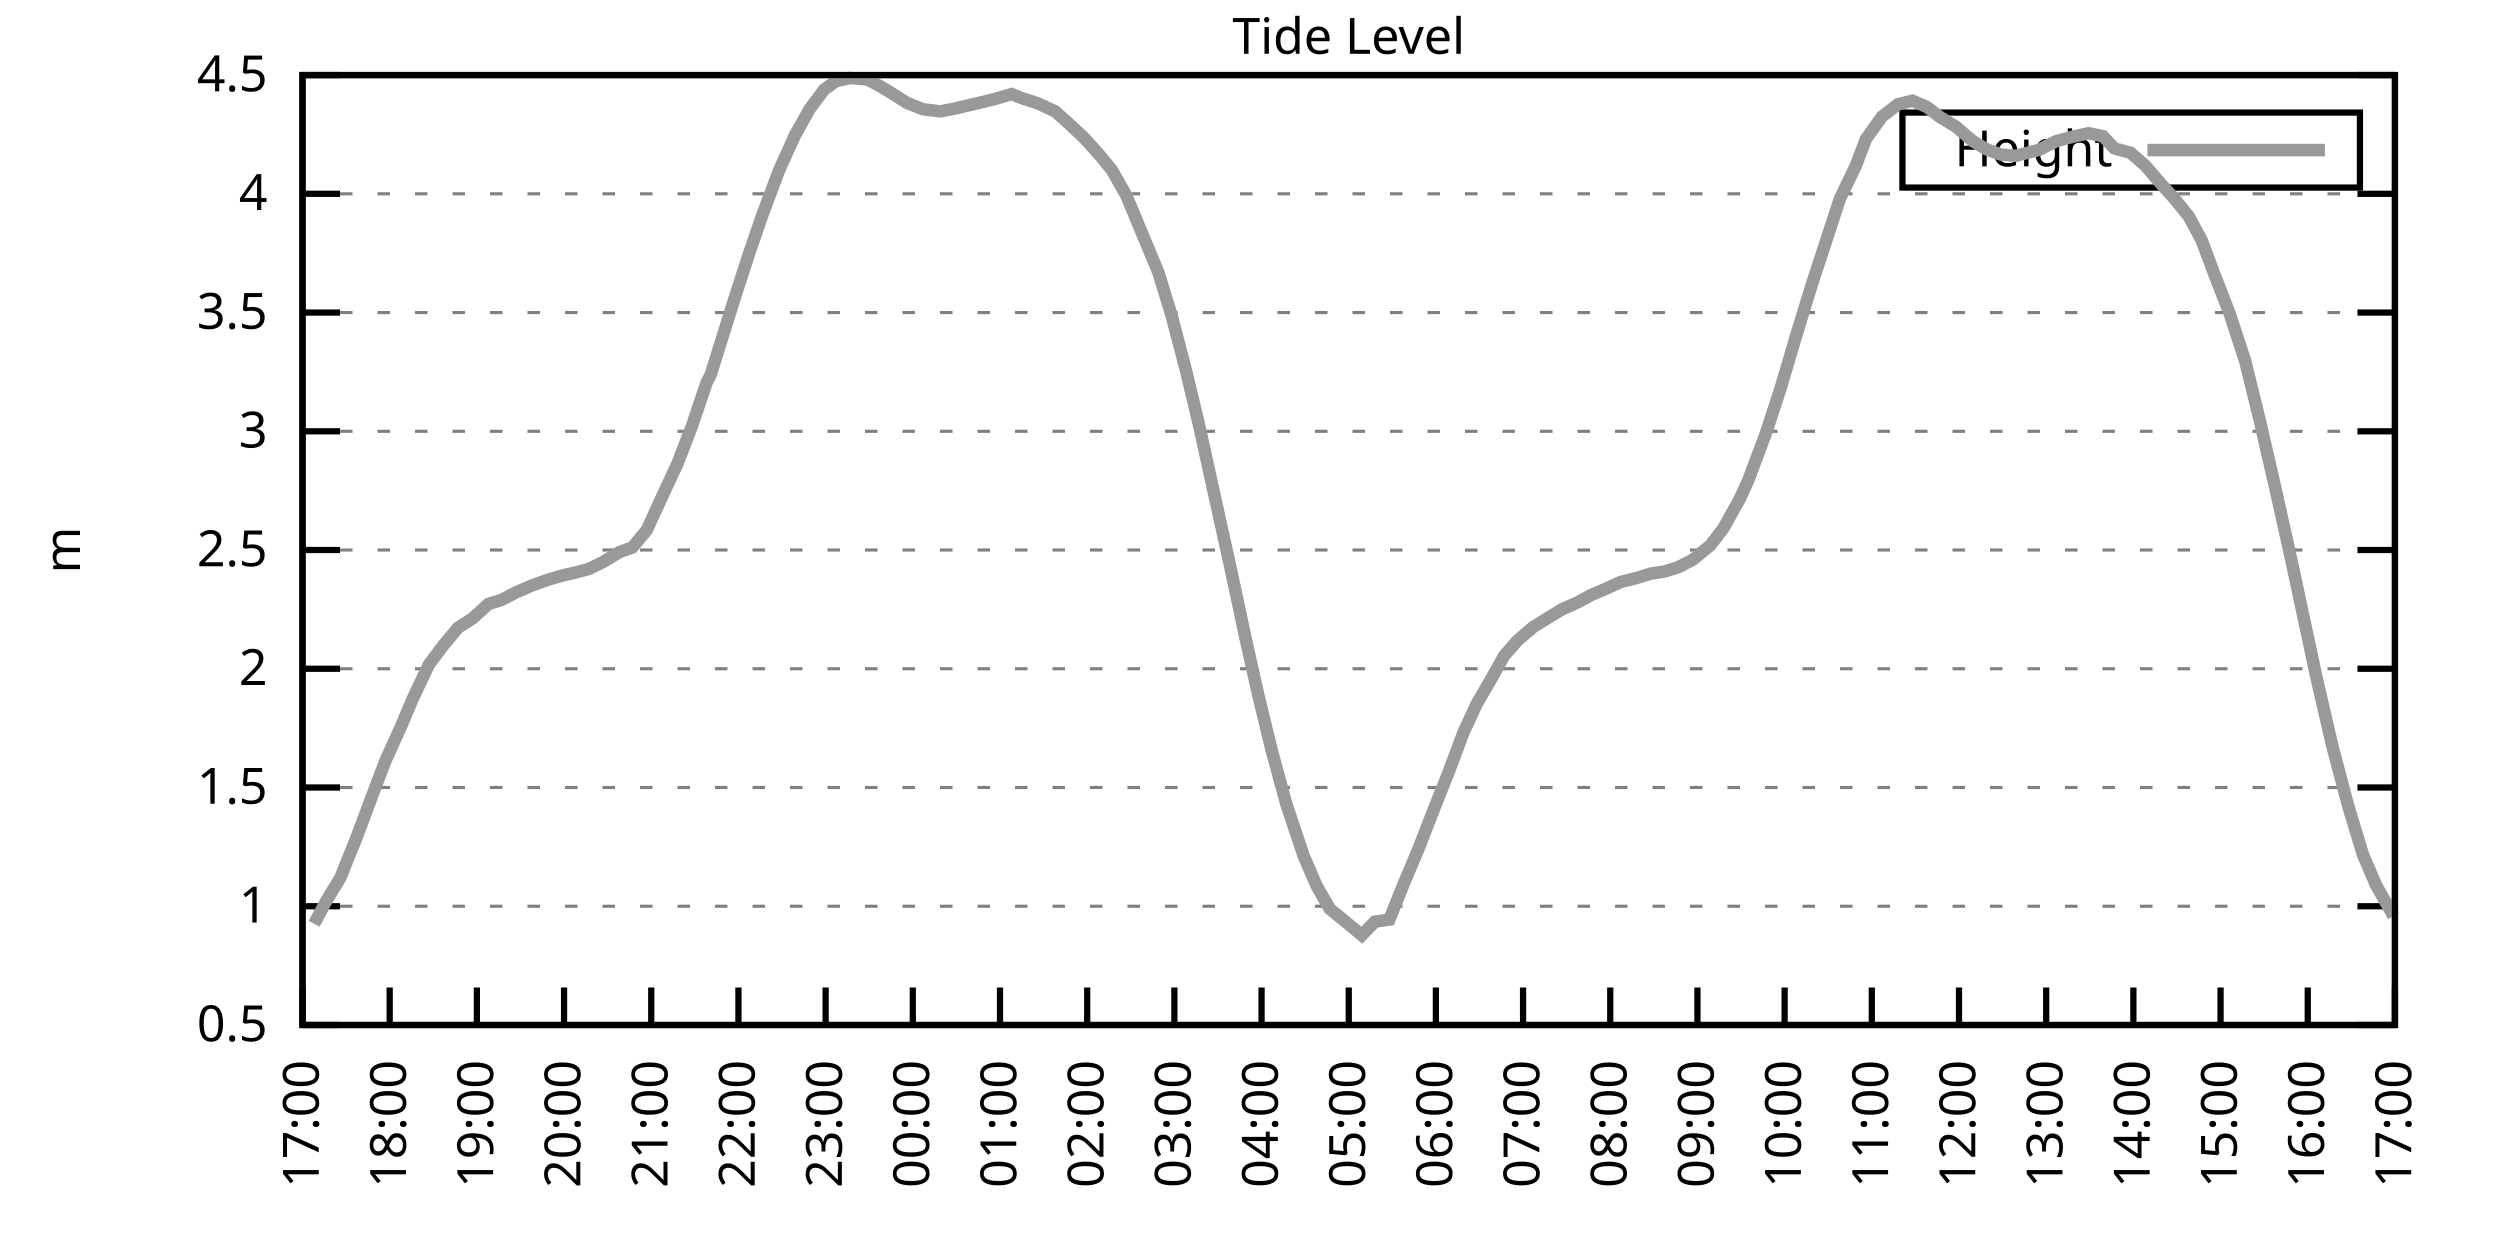
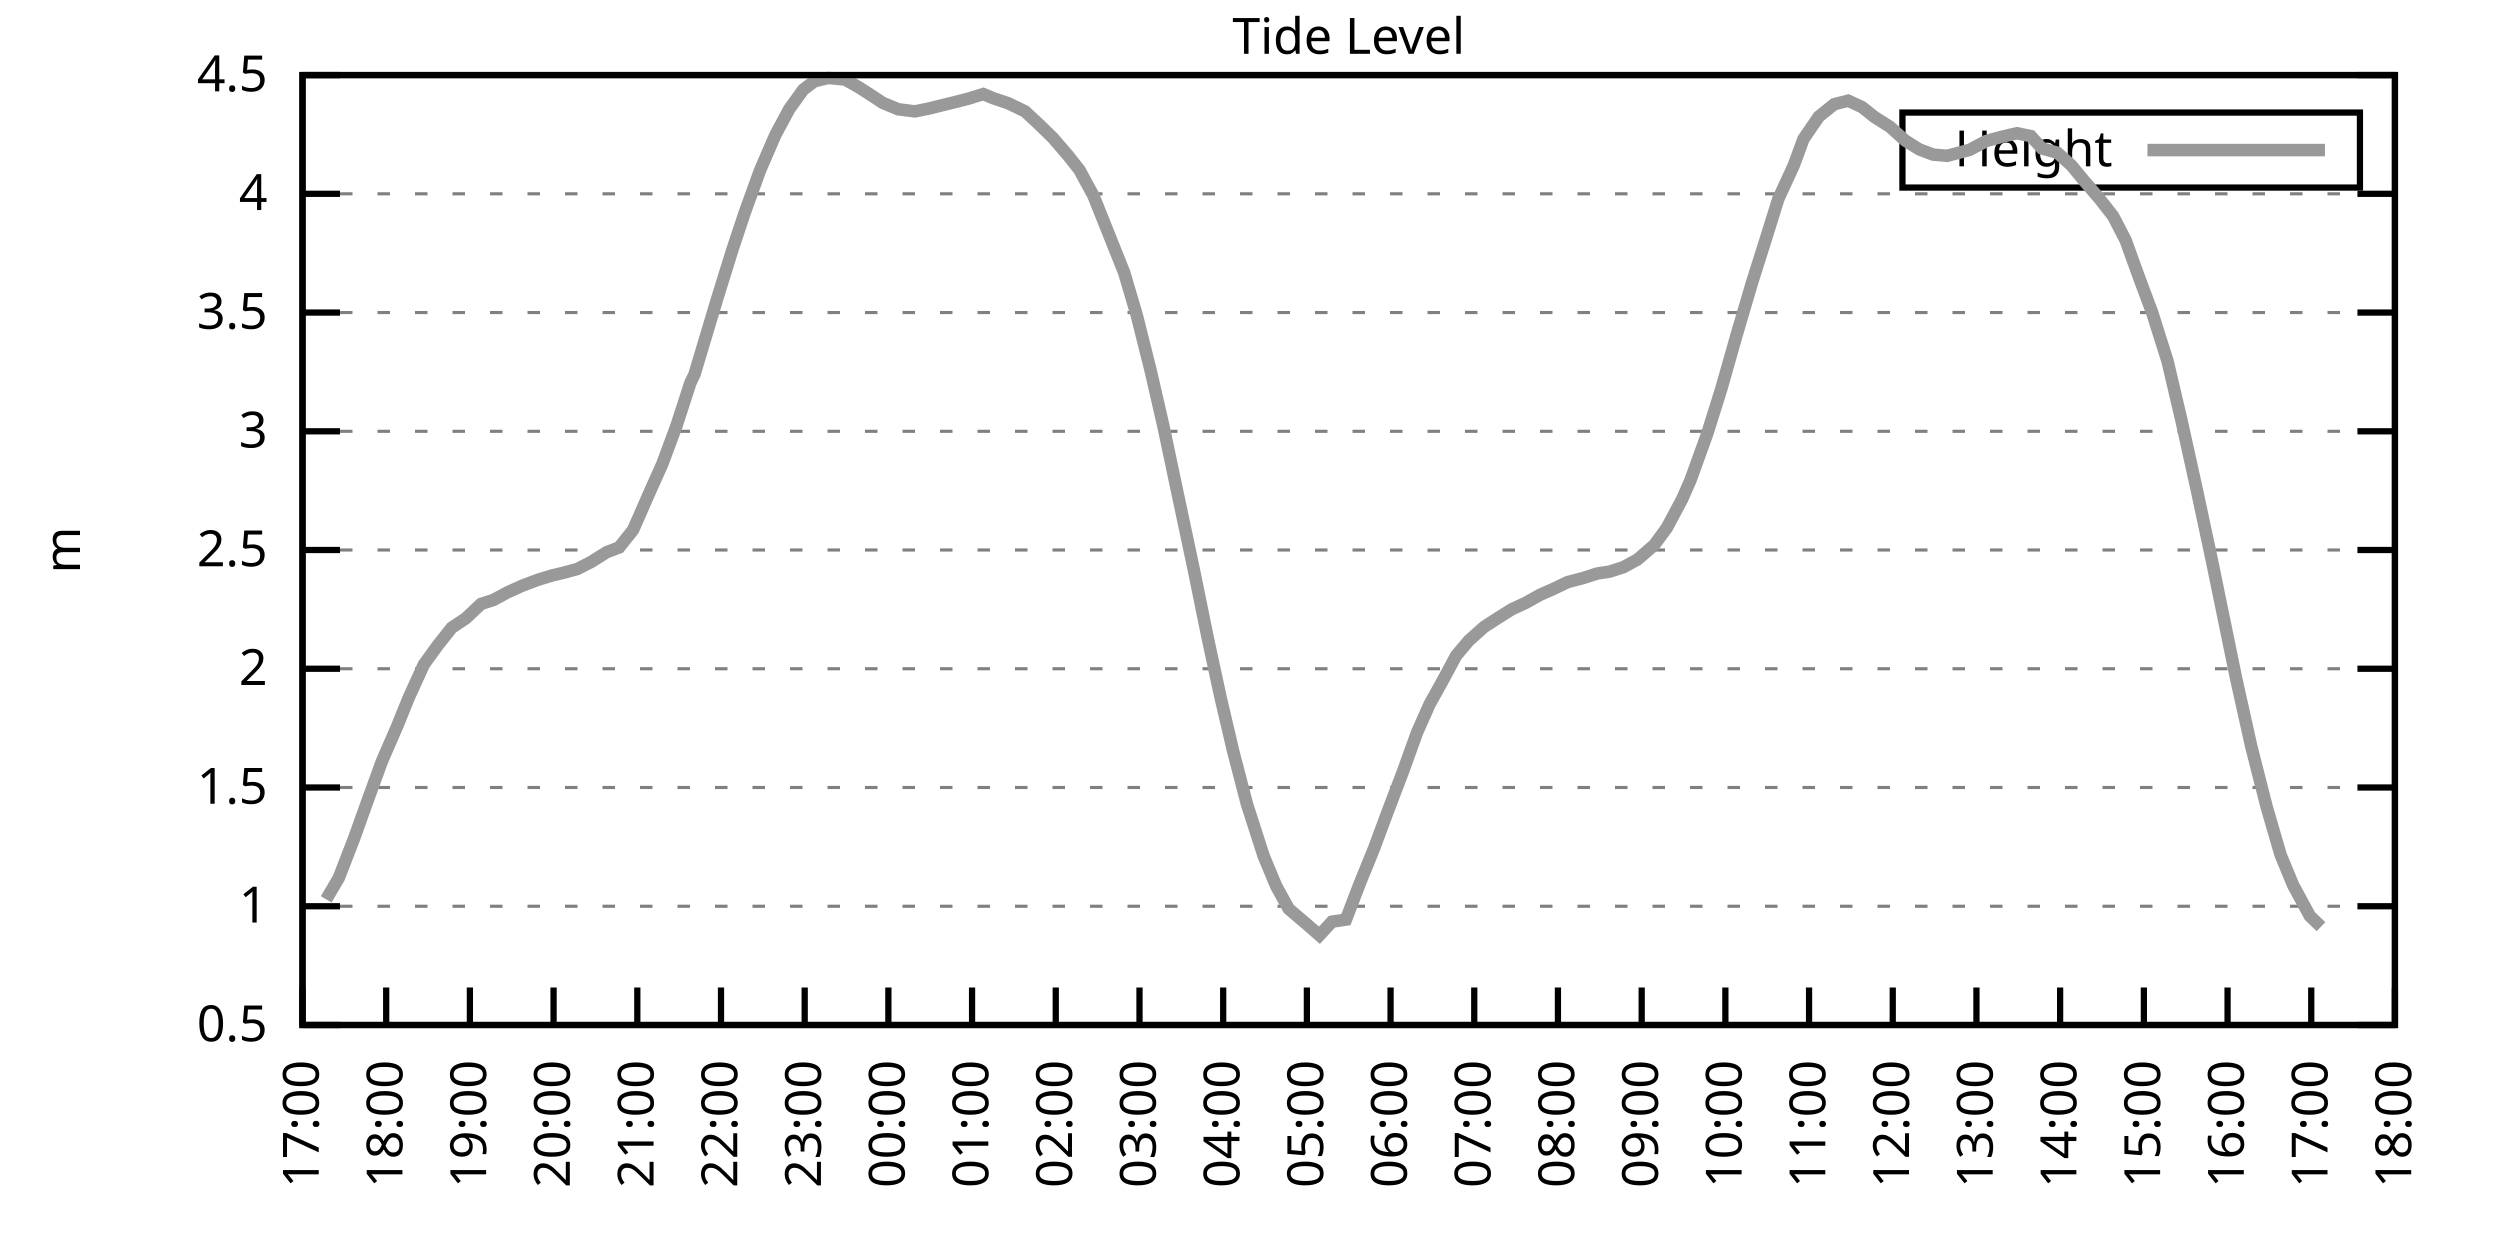
<svg xmlns="http://www.w3.org/2000/svg" xmlns:xlink="http://www.w3.org/1999/xlink" width="400" height="200" viewBox="0 0 400 200">
  <g id="gnuplot_canvas">
    <rect x="0" y="0" width="400" height="200" fill="none" />
    <defs>
      <circle id="gpDot" r="0.5" stroke-width="0.5" stroke="currentColor" />
      <path id="gpPt0" stroke-width="0.333" stroke="currentColor" d="M-1,0 h2 M0,-1 v2" />
      <path id="gpPt1" stroke-width="0.333" stroke="currentColor" d="M-1,-1 L1,1 M1,-1 L-1,1" />
      <path id="gpPt2" stroke-width="0.333" stroke="currentColor" d="M-1,0 L1,0 M0,-1 L0,1 M-1,-1 L1,1 M-1,1 L1,-1" />
      <rect id="gpPt3" stroke-width="0.333" stroke="currentColor" x="-1" y="-1" width="2" height="2" />
      <rect id="gpPt4" stroke-width="0.333" stroke="currentColor" fill="currentColor" x="-1" y="-1" width="2" height="2" />
      <circle id="gpPt5" stroke-width="0.333" stroke="currentColor" cx="0" cy="0" r="1" />
      <use xlink:href="#gpPt5" id="gpPt6" fill="currentColor" stroke="none" />
      <path id="gpPt7" stroke-width="0.333" stroke="currentColor" d="M0,-1.33 L-1.33,0.67 L1.33,0.67 z" />
      <use xlink:href="#gpPt7" id="gpPt8" fill="currentColor" stroke="none" />
      <use xlink:href="#gpPt7" id="gpPt9" stroke="currentColor" transform="rotate(180)" />
      <use xlink:href="#gpPt9" id="gpPt10" fill="currentColor" stroke="none" />
      <use xlink:href="#gpPt3" id="gpPt11" stroke="currentColor" transform="rotate(45)" />
      <use xlink:href="#gpPt11" id="gpPt12" fill="currentColor" stroke="none" />
      <path id="gpPt13" stroke-width="0.333" stroke="currentColor" d="M0,1.330 L1.265,0.411 L0.782,-1.067 L-0.782,-1.076 L-1.265,0.411 z" />
      <use xlink:href="#gpPt13" id="gpPt14" fill="currentColor" stroke="none" />
      <filter id="textbox" filterUnits="objectBoundingBox" x="0" y="0" height="1" width="1">
        <feFlood flood-color="white" flood-opacity="1" result="bgnd" />
        <feComposite in="SourceGraphic" in2="bgnd" operator="atop" />
      </filter>
      <filter id="greybox" filterUnits="objectBoundingBox" x="0" y="0" height="1" width="1">
        <feFlood flood-color="lightgrey" flood-opacity="1" result="grey" />
        <feComposite in="SourceGraphic" in2="grey" operator="atop" />
      </filter>
    </defs>
    <g fill="none" color="white" stroke="currentColor" stroke-width="1.00" stroke-linecap="butt" stroke-linejoin="miter">
</g>
    <g fill="none" color="black" stroke="currentColor" stroke-width="1.00" stroke-linecap="butt" stroke-linejoin="miter">
      <g stroke="none" shape-rendering="crispEdges">
        <polygon fill="rgb(255, 255, 255)" points="48.40,164.00 383.18,164.00 383.18,12.02 48.40,12.02 " />
      </g>
    </g>
    <g fill="none" color="black" stroke="currentColor" stroke-width="1.00" stroke-linecap="butt" stroke-linejoin="miter">
</g>
    <g fill="none" color="black" stroke="black" stroke-width="0.50" stroke-linecap="butt" stroke-linejoin="miter">
</g>
    <g fill="none" color="gray" stroke="currentColor" stroke-width="0.50" stroke-linecap="butt" stroke-linejoin="miter">
      <path stroke="gray" stroke-dasharray="2,4" class="gridline" d="M48.40,164.00 L383.19,164.00  " />
    </g>
    <g fill="none" color="gray" stroke="gray" stroke-width="1.00" stroke-linecap="butt" stroke-linejoin="miter">
</g>
    <g fill="none" color="black" stroke="currentColor" stroke-width="1.00" stroke-linecap="butt" stroke-linejoin="miter">
      <path stroke="black" d="M48.40,164.00 L54.40,164.00 M383.19,164.00 L377.19,164.00  " />
      <g transform="translate(42.80,166.60)" stroke="none" fill="black" font-family="Sans" font-size="8.00" text-anchor="end">
        <text>
          <tspan font-family="Sans"> 0.5</tspan>
        </text>
      </g>
    </g>
    <g fill="none" color="black" stroke="currentColor" stroke-width="1.00" stroke-linecap="butt" stroke-linejoin="miter">
</g>
    <g fill="none" color="black" stroke="black" stroke-width="0.50" stroke-linecap="butt" stroke-linejoin="miter">
</g>
    <g fill="none" color="gray" stroke="currentColor" stroke-width="0.50" stroke-linecap="butt" stroke-linejoin="miter">
      <path stroke="gray" stroke-dasharray="2,4" class="gridline" d="M48.40,145.00 L383.19,145.00  " />
    </g>
    <g fill="none" color="gray" stroke="gray" stroke-width="1.00" stroke-linecap="butt" stroke-linejoin="miter">
</g>
    <g fill="none" color="black" stroke="currentColor" stroke-width="1.00" stroke-linecap="butt" stroke-linejoin="miter">
      <path stroke="black" d="M48.40,145.00 L54.40,145.00 M383.19,145.00 L377.19,145.00  " />
      <g transform="translate(42.80,147.60)" stroke="none" fill="black" font-family="Sans" font-size="8.00" text-anchor="end">
        <text>
          <tspan font-family="Sans"> 1</tspan>
        </text>
      </g>
    </g>
    <g fill="none" color="black" stroke="currentColor" stroke-width="1.00" stroke-linecap="butt" stroke-linejoin="miter">
</g>
    <g fill="none" color="black" stroke="black" stroke-width="0.50" stroke-linecap="butt" stroke-linejoin="miter">
</g>
    <g fill="none" color="gray" stroke="currentColor" stroke-width="0.50" stroke-linecap="butt" stroke-linejoin="miter">
      <path stroke="gray" stroke-dasharray="2,4" class="gridline" d="M48.40,126.00 L383.19,126.00  " />
    </g>
    <g fill="none" color="gray" stroke="gray" stroke-width="1.00" stroke-linecap="butt" stroke-linejoin="miter">
</g>
    <g fill="none" color="black" stroke="currentColor" stroke-width="1.00" stroke-linecap="butt" stroke-linejoin="miter">
      <path stroke="black" d="M48.40,126.00 L54.40,126.00 M383.19,126.00 L377.19,126.00  " />
      <g transform="translate(42.80,128.60)" stroke="none" fill="black" font-family="Sans" font-size="8.00" text-anchor="end">
        <text>
          <tspan font-family="Sans"> 1.5</tspan>
        </text>
      </g>
    </g>
    <g fill="none" color="black" stroke="currentColor" stroke-width="1.00" stroke-linecap="butt" stroke-linejoin="miter">
</g>
    <g fill="none" color="black" stroke="black" stroke-width="0.50" stroke-linecap="butt" stroke-linejoin="miter">
</g>
    <g fill="none" color="gray" stroke="currentColor" stroke-width="0.50" stroke-linecap="butt" stroke-linejoin="miter">
      <path stroke="gray" stroke-dasharray="2,4" class="gridline" d="M48.40,107.00 L383.19,107.00  " />
    </g>
    <g fill="none" color="gray" stroke="gray" stroke-width="1.00" stroke-linecap="butt" stroke-linejoin="miter">
</g>
    <g fill="none" color="black" stroke="currentColor" stroke-width="1.00" stroke-linecap="butt" stroke-linejoin="miter">
      <path stroke="black" d="M48.40,107.00 L54.40,107.00 M383.19,107.00 L377.19,107.00  " />
      <g transform="translate(42.80,109.60)" stroke="none" fill="black" font-family="Sans" font-size="8.00" text-anchor="end">
        <text>
          <tspan font-family="Sans"> 2</tspan>
        </text>
      </g>
    </g>
    <g fill="none" color="black" stroke="currentColor" stroke-width="1.00" stroke-linecap="butt" stroke-linejoin="miter">
</g>
    <g fill="none" color="black" stroke="black" stroke-width="0.50" stroke-linecap="butt" stroke-linejoin="miter">
</g>
    <g fill="none" color="gray" stroke="currentColor" stroke-width="0.50" stroke-linecap="butt" stroke-linejoin="miter">
      <path stroke="gray" stroke-dasharray="2,4" class="gridline" d="M48.40,88.00 L383.19,88.00  " />
    </g>
    <g fill="none" color="gray" stroke="gray" stroke-width="1.00" stroke-linecap="butt" stroke-linejoin="miter">
</g>
    <g fill="none" color="black" stroke="currentColor" stroke-width="1.00" stroke-linecap="butt" stroke-linejoin="miter">
      <path stroke="black" d="M48.40,88.00 L54.40,88.00 M383.19,88.00 L377.19,88.00  " />
      <g transform="translate(42.80,90.60)" stroke="none" fill="black" font-family="Sans" font-size="8.00" text-anchor="end">
        <text>
          <tspan font-family="Sans"> 2.5</tspan>
        </text>
      </g>
    </g>
    <g fill="none" color="black" stroke="currentColor" stroke-width="1.00" stroke-linecap="butt" stroke-linejoin="miter">
</g>
    <g fill="none" color="black" stroke="black" stroke-width="0.50" stroke-linecap="butt" stroke-linejoin="miter">
</g>
    <g fill="none" color="gray" stroke="currentColor" stroke-width="0.50" stroke-linecap="butt" stroke-linejoin="miter">
      <path stroke="gray" stroke-dasharray="2,4" class="gridline" d="M48.40,69.01 L383.19,69.01  " />
    </g>
    <g fill="none" color="gray" stroke="gray" stroke-width="1.00" stroke-linecap="butt" stroke-linejoin="miter">
</g>
    <g fill="none" color="black" stroke="currentColor" stroke-width="1.00" stroke-linecap="butt" stroke-linejoin="miter">
      <path stroke="black" d="M48.40,69.01 L54.40,69.01 M383.19,69.01 L377.19,69.01  " />
      <g transform="translate(42.80,71.61)" stroke="none" fill="black" font-family="Sans" font-size="8.00" text-anchor="end">
        <text>
          <tspan font-family="Sans"> 3</tspan>
        </text>
      </g>
    </g>
    <g fill="none" color="black" stroke="currentColor" stroke-width="1.00" stroke-linecap="butt" stroke-linejoin="miter">
</g>
    <g fill="none" color="black" stroke="black" stroke-width="0.50" stroke-linecap="butt" stroke-linejoin="miter">
</g>
    <g fill="none" color="gray" stroke="currentColor" stroke-width="0.50" stroke-linecap="butt" stroke-linejoin="miter">
      <path stroke="gray" stroke-dasharray="2,4" class="gridline" d="M48.40,50.01 L383.19,50.01  " />
    </g>
    <g fill="none" color="gray" stroke="gray" stroke-width="1.00" stroke-linecap="butt" stroke-linejoin="miter">
</g>
    <g fill="none" color="black" stroke="currentColor" stroke-width="1.00" stroke-linecap="butt" stroke-linejoin="miter">
      <path stroke="black" d="M48.40,50.01 L54.40,50.01 M383.19,50.01 L377.19,50.01  " />
      <g transform="translate(42.80,52.61)" stroke="none" fill="black" font-family="Sans" font-size="8.00" text-anchor="end">
        <text>
          <tspan font-family="Sans"> 3.5</tspan>
        </text>
      </g>
    </g>
    <g fill="none" color="black" stroke="currentColor" stroke-width="1.00" stroke-linecap="butt" stroke-linejoin="miter">
</g>
    <g fill="none" color="black" stroke="black" stroke-width="0.50" stroke-linecap="butt" stroke-linejoin="miter">
</g>
    <g fill="none" color="gray" stroke="currentColor" stroke-width="0.50" stroke-linecap="butt" stroke-linejoin="miter">
      <path stroke="gray" stroke-dasharray="2,4" class="gridline" d="M48.40,31.01 L383.19,31.01  " />
    </g>
    <g fill="none" color="gray" stroke="gray" stroke-width="1.00" stroke-linecap="butt" stroke-linejoin="miter">
</g>
    <g fill="none" color="black" stroke="currentColor" stroke-width="1.00" stroke-linecap="butt" stroke-linejoin="miter">
      <path stroke="black" d="M48.40,31.01 L54.40,31.01 M383.19,31.01 L377.19,31.01  " />
      <g transform="translate(42.80,33.61)" stroke="none" fill="black" font-family="Sans" font-size="8.00" text-anchor="end">
        <text>
          <tspan font-family="Sans"> 4</tspan>
        </text>
      </g>
    </g>
    <g fill="none" color="black" stroke="currentColor" stroke-width="1.00" stroke-linecap="butt" stroke-linejoin="miter">
</g>
    <g fill="none" color="black" stroke="black" stroke-width="0.50" stroke-linecap="butt" stroke-linejoin="miter">
</g>
    <g fill="none" color="gray" stroke="currentColor" stroke-width="0.50" stroke-linecap="butt" stroke-linejoin="miter">
      <path stroke="gray" stroke-dasharray="2,4" class="gridline" d="M48.40,12.01 L383.19,12.01  " />
    </g>
    <g fill="none" color="gray" stroke="gray" stroke-width="1.00" stroke-linecap="butt" stroke-linejoin="miter">
</g>
    <g fill="none" color="black" stroke="currentColor" stroke-width="1.00" stroke-linecap="butt" stroke-linejoin="miter">
      <path stroke="black" d="M48.40,12.01 L54.40,12.01 M383.19,12.01 L377.19,12.01  " />
      <g transform="translate(42.80,14.61)" stroke="none" fill="black" font-family="Sans" font-size="8.00" text-anchor="end">
        <text>
          <tspan font-family="Sans"> 4.5</tspan>
        </text>
      </g>
    </g>
    <g fill="none" color="black" stroke="currentColor" stroke-width="1.00" stroke-linecap="butt" stroke-linejoin="miter">
      <path stroke="black" d="M48.40,164.00 L48.40,158.00  " />
      <g transform="translate(51.00,169.60) rotate(270.00)" stroke="none" fill="black" font-family="Sans" font-size="8.00" text-anchor="end">
        <text>
          <tspan font-family="Sans">17:00</tspan>
        </text>
      </g>
    </g>
    <g fill="none" color="black" stroke="currentColor" stroke-width="1.00" stroke-linecap="butt" stroke-linejoin="miter">
-       <path stroke="black" d="M62.35,164.00 L62.35,158.00  " />
-       <g transform="translate(64.95,169.60) rotate(270.00)" stroke="none" fill="black" font-family="Sans" font-size="8.00" text-anchor="end">
+       <path stroke="black" d="M61.79,164.00 L61.79,158.00  " />
+       <g transform="translate(64.39,169.60) rotate(270.00)" stroke="none" fill="black" font-family="Sans" font-size="8.00" text-anchor="end">
        <text>
          <tspan font-family="Sans">18:00</tspan>
        </text>
      </g>
    </g>
    <g fill="none" color="black" stroke="currentColor" stroke-width="1.00" stroke-linecap="butt" stroke-linejoin="miter">
-       <path stroke="black" d="M76.30,164.00 L76.30,158.00  " />
-       <g transform="translate(78.90,169.60) rotate(270.00)" stroke="none" fill="black" font-family="Sans" font-size="8.00" text-anchor="end">
+       <path stroke="black" d="M75.18,164.00 L75.18,158.00  " />
+       <g transform="translate(77.78,169.60) rotate(270.00)" stroke="none" fill="black" font-family="Sans" font-size="8.00" text-anchor="end">
        <text>
          <tspan font-family="Sans">19:00</tspan>
        </text>
      </g>
    </g>
    <g fill="none" color="black" stroke="currentColor" stroke-width="1.00" stroke-linecap="butt" stroke-linejoin="miter">
-       <path stroke="black" d="M90.25,164.00 L90.25,158.00  " />
-       <g transform="translate(92.85,169.60) rotate(270.00)" stroke="none" fill="black" font-family="Sans" font-size="8.00" text-anchor="end">
+       <path stroke="black" d="M88.57,164.00 L88.57,158.00  " />
+       <g transform="translate(91.17,169.60) rotate(270.00)" stroke="none" fill="black" font-family="Sans" font-size="8.00" text-anchor="end">
        <text>
          <tspan font-family="Sans">20:00</tspan>
        </text>
      </g>
    </g>
    <g fill="none" color="black" stroke="currentColor" stroke-width="1.00" stroke-linecap="butt" stroke-linejoin="miter">
-       <path stroke="black" d="M104.20,164.00 L104.20,158.00  " />
-       <g transform="translate(106.80,169.60) rotate(270.00)" stroke="none" fill="black" font-family="Sans" font-size="8.00" text-anchor="end">
+       <path stroke="black" d="M101.97,164.00 L101.97,158.00  " />
+       <g transform="translate(104.57,169.60) rotate(270.00)" stroke="none" fill="black" font-family="Sans" font-size="8.00" text-anchor="end">
        <text>
          <tspan font-family="Sans">21:00</tspan>
        </text>
      </g>
    </g>
    <g fill="none" color="black" stroke="currentColor" stroke-width="1.00" stroke-linecap="butt" stroke-linejoin="miter">
-       <path stroke="black" d="M118.15,164.00 L118.15,158.00  " />
-       <g transform="translate(120.75,169.60) rotate(270.00)" stroke="none" fill="black" font-family="Sans" font-size="8.00" text-anchor="end">
+       <path stroke="black" d="M115.36,164.00 L115.36,158.00  " />
+       <g transform="translate(117.96,169.60) rotate(270.00)" stroke="none" fill="black" font-family="Sans" font-size="8.00" text-anchor="end">
        <text>
          <tspan font-family="Sans">22:00</tspan>
        </text>
      </g>
    </g>
    <g fill="none" color="black" stroke="currentColor" stroke-width="1.00" stroke-linecap="butt" stroke-linejoin="miter">
-       <path stroke="black" d="M132.10,164.00 L132.10,158.00  " />
-       <g transform="translate(134.70,169.60) rotate(270.00)" stroke="none" fill="black" font-family="Sans" font-size="8.00" text-anchor="end">
+       <path stroke="black" d="M128.75,164.00 L128.75,158.00  " />
+       <g transform="translate(131.35,169.60) rotate(270.00)" stroke="none" fill="black" font-family="Sans" font-size="8.00" text-anchor="end">
        <text>
          <tspan font-family="Sans">23:00</tspan>
        </text>
      </g>
    </g>
    <g fill="none" color="black" stroke="currentColor" stroke-width="1.00" stroke-linecap="butt" stroke-linejoin="miter">
-       <path stroke="black" d="M146.05,164.00 L146.05,158.00  " />
-       <g transform="translate(148.65,169.60) rotate(270.00)" stroke="none" fill="black" font-family="Sans" font-size="8.00" text-anchor="end">
+       <path stroke="black" d="M142.14,164.00 L142.14,158.00  " />
+       <g transform="translate(144.74,169.60) rotate(270.00)" stroke="none" fill="black" font-family="Sans" font-size="8.00" text-anchor="end">
        <text>
          <tspan font-family="Sans">00:00</tspan>
        </text>
      </g>
    </g>
    <g fill="none" color="black" stroke="currentColor" stroke-width="1.00" stroke-linecap="butt" stroke-linejoin="miter">
-       <path stroke="black" d="M160.00,164.00 L160.00,158.00  " />
-       <g transform="translate(162.60,169.60) rotate(270.00)" stroke="none" fill="black" font-family="Sans" font-size="8.00" text-anchor="end">
+       <path stroke="black" d="M155.53,164.00 L155.53,158.00  " />
+       <g transform="translate(158.13,169.60) rotate(270.00)" stroke="none" fill="black" font-family="Sans" font-size="8.00" text-anchor="end">
        <text>
          <tspan font-family="Sans">01:00</tspan>
        </text>
      </g>
    </g>
    <g fill="none" color="black" stroke="currentColor" stroke-width="1.00" stroke-linecap="butt" stroke-linejoin="miter">
-       <path stroke="black" d="M173.95,164.00 L173.95,158.00  " />
-       <g transform="translate(176.55,169.60) rotate(270.00)" stroke="none" fill="black" font-family="Sans" font-size="8.00" text-anchor="end">
+       <path stroke="black" d="M168.92,164.00 L168.92,158.00  " />
+       <g transform="translate(171.52,169.60) rotate(270.00)" stroke="none" fill="black" font-family="Sans" font-size="8.00" text-anchor="end">
        <text>
          <tspan font-family="Sans">02:00</tspan>
        </text>
      </g>
    </g>
    <g fill="none" color="black" stroke="currentColor" stroke-width="1.00" stroke-linecap="butt" stroke-linejoin="miter">
-       <path stroke="black" d="M187.90,164.00 L187.90,158.00  " />
-       <g transform="translate(190.50,169.60) rotate(270.00)" stroke="none" fill="black" font-family="Sans" font-size="8.00" text-anchor="end">
+       <path stroke="black" d="M182.32,164.00 L182.32,158.00  " />
+       <g transform="translate(184.92,169.60) rotate(270.00)" stroke="none" fill="black" font-family="Sans" font-size="8.00" text-anchor="end">
        <text>
          <tspan font-family="Sans">03:00</tspan>
        </text>
      </g>
    </g>
    <g fill="none" color="black" stroke="currentColor" stroke-width="1.00" stroke-linecap="butt" stroke-linejoin="miter">
-       <path stroke="black" d="M201.85,164.00 L201.85,158.00  " />
-       <g transform="translate(204.45,169.60) rotate(270.00)" stroke="none" fill="black" font-family="Sans" font-size="8.00" text-anchor="end">
+       <path stroke="black" d="M195.71,164.00 L195.71,158.00  " />
+       <g transform="translate(198.31,169.60) rotate(270.00)" stroke="none" fill="black" font-family="Sans" font-size="8.00" text-anchor="end">
        <text>
          <tspan font-family="Sans">04:00</tspan>
        </text>
      </g>
    </g>
    <g fill="none" color="black" stroke="currentColor" stroke-width="1.00" stroke-linecap="butt" stroke-linejoin="miter">
-       <path stroke="black" d="M215.80,164.00 L215.80,158.00  " />
-       <g transform="translate(218.40,169.60) rotate(270.00)" stroke="none" fill="black" font-family="Sans" font-size="8.00" text-anchor="end">
+       <path stroke="black" d="M209.10,164.00 L209.10,158.00  " />
+       <g transform="translate(211.70,169.60) rotate(270.00)" stroke="none" fill="black" font-family="Sans" font-size="8.00" text-anchor="end">
        <text>
          <tspan font-family="Sans">05:00</tspan>
        </text>
      </g>
    </g>
    <g fill="none" color="black" stroke="currentColor" stroke-width="1.00" stroke-linecap="butt" stroke-linejoin="miter">
-       <path stroke="black" d="M229.74,164.00 L229.74,158.00  " />
-       <g transform="translate(232.34,169.60) rotate(270.00)" stroke="none" fill="black" font-family="Sans" font-size="8.00" text-anchor="end">
+       <path stroke="black" d="M222.49,164.00 L222.49,158.00  " />
+       <g transform="translate(225.09,169.60) rotate(270.00)" stroke="none" fill="black" font-family="Sans" font-size="8.00" text-anchor="end">
        <text>
          <tspan font-family="Sans">06:00</tspan>
        </text>
      </g>
    </g>
    <g fill="none" color="black" stroke="currentColor" stroke-width="1.00" stroke-linecap="butt" stroke-linejoin="miter">
-       <path stroke="black" d="M243.69,164.00 L243.69,158.00  " />
-       <g transform="translate(246.29,169.60) rotate(270.00)" stroke="none" fill="black" font-family="Sans" font-size="8.00" text-anchor="end">
+       <path stroke="black" d="M235.88,164.00 L235.88,158.00  " />
+       <g transform="translate(238.48,169.60) rotate(270.00)" stroke="none" fill="black" font-family="Sans" font-size="8.00" text-anchor="end">
        <text>
          <tspan font-family="Sans">07:00</tspan>
        </text>
      </g>
    </g>
    <g fill="none" color="black" stroke="currentColor" stroke-width="1.00" stroke-linecap="butt" stroke-linejoin="miter">
-       <path stroke="black" d="M257.64,164.00 L257.64,158.00  " />
-       <g transform="translate(260.24,169.60) rotate(270.00)" stroke="none" fill="black" font-family="Sans" font-size="8.00" text-anchor="end">
+       <path stroke="black" d="M249.27,164.00 L249.27,158.00  " />
+       <g transform="translate(251.87,169.60) rotate(270.00)" stroke="none" fill="black" font-family="Sans" font-size="8.00" text-anchor="end">
        <text>
          <tspan font-family="Sans">08:00</tspan>
        </text>
      </g>
    </g>
    <g fill="none" color="black" stroke="currentColor" stroke-width="1.00" stroke-linecap="butt" stroke-linejoin="miter">
-       <path stroke="black" d="M271.59,164.00 L271.59,158.00  " />
-       <g transform="translate(274.19,169.60) rotate(270.00)" stroke="none" fill="black" font-family="Sans" font-size="8.00" text-anchor="end">
+       <path stroke="black" d="M262.67,164.00 L262.67,158.00  " />
+       <g transform="translate(265.27,169.60) rotate(270.00)" stroke="none" fill="black" font-family="Sans" font-size="8.00" text-anchor="end">
        <text>
          <tspan font-family="Sans">09:00</tspan>
        </text>
      </g>
    </g>
    <g fill="none" color="black" stroke="currentColor" stroke-width="1.00" stroke-linecap="butt" stroke-linejoin="miter">
-       <path stroke="black" d="M285.54,164.00 L285.54,158.00  " />
-       <g transform="translate(288.14,169.60) rotate(270.00)" stroke="none" fill="black" font-family="Sans" font-size="8.00" text-anchor="end">
+       <path stroke="black" d="M276.06,164.00 L276.06,158.00  " />
+       <g transform="translate(278.66,169.60) rotate(270.00)" stroke="none" fill="black" font-family="Sans" font-size="8.00" text-anchor="end">
        <text>
          <tspan font-family="Sans">10:00</tspan>
        </text>
      </g>
    </g>
    <g fill="none" color="black" stroke="currentColor" stroke-width="1.00" stroke-linecap="butt" stroke-linejoin="miter">
-       <path stroke="black" d="M299.49,164.00 L299.49,158.00  " />
-       <g transform="translate(302.09,169.60) rotate(270.00)" stroke="none" fill="black" font-family="Sans" font-size="8.00" text-anchor="end">
+       <path stroke="black" d="M289.45,164.00 L289.45,158.00  " />
+       <g transform="translate(292.05,169.60) rotate(270.00)" stroke="none" fill="black" font-family="Sans" font-size="8.00" text-anchor="end">
        <text>
          <tspan font-family="Sans">11:00</tspan>
        </text>
      </g>
    </g>
    <g fill="none" color="black" stroke="currentColor" stroke-width="1.00" stroke-linecap="butt" stroke-linejoin="miter">
-       <path stroke="black" d="M313.44,164.00 L313.44,158.00  " />
-       <g transform="translate(316.04,169.60) rotate(270.00)" stroke="none" fill="black" font-family="Sans" font-size="8.00" text-anchor="end">
+       <path stroke="black" d="M302.84,164.00 L302.84,158.00  " />
+       <g transform="translate(305.44,169.60) rotate(270.00)" stroke="none" fill="black" font-family="Sans" font-size="8.00" text-anchor="end">
        <text>
          <tspan font-family="Sans">12:00</tspan>
        </text>
      </g>
    </g>
    <g fill="none" color="black" stroke="currentColor" stroke-width="1.00" stroke-linecap="butt" stroke-linejoin="miter">
-       <path stroke="black" d="M327.39,164.00 L327.39,158.00  " />
-       <g transform="translate(329.99,169.60) rotate(270.00)" stroke="none" fill="black" font-family="Sans" font-size="8.00" text-anchor="end">
+       <path stroke="black" d="M316.23,164.00 L316.23,158.00  " />
+       <g transform="translate(318.83,169.60) rotate(270.00)" stroke="none" fill="black" font-family="Sans" font-size="8.00" text-anchor="end">
        <text>
          <tspan font-family="Sans">13:00</tspan>
        </text>
      </g>
    </g>
    <g fill="none" color="black" stroke="currentColor" stroke-width="1.00" stroke-linecap="butt" stroke-linejoin="miter">
-       <path stroke="black" d="M341.34,164.00 L341.34,158.00  " />
-       <g transform="translate(343.94,169.60) rotate(270.00)" stroke="none" fill="black" font-family="Sans" font-size="8.00" text-anchor="end">
+       <path stroke="black" d="M329.62,164.00 L329.62,158.00  " />
+       <g transform="translate(332.22,169.60) rotate(270.00)" stroke="none" fill="black" font-family="Sans" font-size="8.00" text-anchor="end">
        <text>
          <tspan font-family="Sans">14:00</tspan>
        </text>
      </g>
    </g>
    <g fill="none" color="black" stroke="currentColor" stroke-width="1.00" stroke-linecap="butt" stroke-linejoin="miter">
-       <path stroke="black" d="M355.29,164.00 L355.29,158.00  " />
-       <g transform="translate(357.89,169.60) rotate(270.00)" stroke="none" fill="black" font-family="Sans" font-size="8.00" text-anchor="end">
+       <path stroke="black" d="M343.02,164.00 L343.02,158.00  " />
+       <g transform="translate(345.62,169.60) rotate(270.00)" stroke="none" fill="black" font-family="Sans" font-size="8.00" text-anchor="end">
        <text>
          <tspan font-family="Sans">15:00</tspan>
        </text>
      </g>
    </g>
    <g fill="none" color="black" stroke="currentColor" stroke-width="1.00" stroke-linecap="butt" stroke-linejoin="miter">
-       <path stroke="black" d="M369.24,164.00 L369.24,158.00  " />
-       <g transform="translate(371.84,169.60) rotate(270.00)" stroke="none" fill="black" font-family="Sans" font-size="8.00" text-anchor="end">
+       <path stroke="black" d="M356.41,164.00 L356.41,158.00  " />
+       <g transform="translate(359.01,169.60) rotate(270.00)" stroke="none" fill="black" font-family="Sans" font-size="8.00" text-anchor="end">
        <text>
          <tspan font-family="Sans">16:00</tspan>
+         </text>
+       </g>
+     </g>
+     <g fill="none" color="black" stroke="currentColor" stroke-width="1.00" stroke-linecap="butt" stroke-linejoin="miter">
+       <path stroke="black" d="M369.80,164.00 L369.80,158.00  " />
+       <g transform="translate(372.40,169.60) rotate(270.00)" stroke="none" fill="black" font-family="Sans" font-size="8.00" text-anchor="end">
+         <text>
+           <tspan font-family="Sans">17:00</tspan>
        </text>
      </g>
    </g>
    <g fill="none" color="black" stroke="currentColor" stroke-width="1.00" stroke-linecap="butt" stroke-linejoin="miter">
      <path stroke="black" d="M383.19,164.00 L383.19,158.00  " />
      <g transform="translate(385.79,169.60) rotate(270.00)" stroke="none" fill="black" font-family="Sans" font-size="8.00" text-anchor="end">
        <text>
-           <tspan font-family="Sans">17:00</tspan>
+           <tspan font-family="Sans">18:00</tspan>
        </text>
      </g>
    </g>
    <g fill="none" color="black" stroke="currentColor" stroke-width="1.00" stroke-linecap="butt" stroke-linejoin="miter">
</g>
    <g fill="none" color="black" stroke="currentColor" stroke-width="1.00" stroke-linecap="butt" stroke-linejoin="miter">
      <path stroke="black" d="M48.40,12.01 L48.40,164.00 L383.19,164.00 L383.19,12.01 L48.40,12.01 Z  " />
    </g>
    <g fill="none" color="black" stroke="currentColor" stroke-width="1.00" stroke-linecap="butt" stroke-linejoin="miter">
</g>
    <g fill="none" color="black" stroke="currentColor" stroke-width="1.00" stroke-linecap="butt" stroke-linejoin="miter">
      <path stroke="black" d="M304.39,30.01 L304.39,18.01 L377.59,18.01 L377.59,30.01 L304.39,30.01 Z  " />
    </g>
    <g id="Tide_level_plot_1">
      <g fill="none" color="white" stroke="black" stroke-width="2.00" stroke-linecap="butt" stroke-linejoin="miter">
</g>
      <g fill="none" color="black" stroke="currentColor" stroke-width="2.00" stroke-linecap="butt" stroke-linejoin="miter">
        <g transform="translate(337.99,26.61)" stroke="none" fill="black" font-family="Sans" font-size="8.00" text-anchor="end">
          <text>
            <tspan font-family="Sans">Height</tspan>
          </text>
        </g>
      </g>
      <g fill="none" color="black" stroke="currentColor" stroke-width="2.00" stroke-linecap="butt" stroke-linejoin="miter">
-         <path stroke="rgb(153, 153, 153)" d="M343.59,24.01 L371.99,24.01 M50.26,147.81 L52.35,143.90 L54.44,140.48 L57.00,134.13 L59.33,127.90 L61.65,121.78   L64.21,116.12 L66.07,111.72 L68.63,106.32 L70.95,103.24 L73.28,100.43 L75.60,98.95 L78.16,96.63 L80.25,95.98   L82.58,94.77 L85.13,93.67 L87.69,92.75 L90.02,92.07 L91.88,91.65 L94.20,91.04 L96.53,89.90 L99.08,88.35   L101.18,87.59 L103.50,84.78 L106.06,79.19 L108.38,74.21 L110.71,68.17 L113.03,61.29 L113.73,59.89 L117.45,47.99   L120.01,40.09 L122.10,34.05 L124.66,27.25 L127.22,21.59 L129.54,17.44 L131.87,14.33 L133.72,13.00 L136.05,12.47   L138.84,12.73 L141.16,13.99 L143.49,15.43 L145.12,16.46 L147.67,17.48 L150.46,17.82 L152.79,17.37 L154.88,16.87   L156.97,16.38 L159.30,15.81 L161.86,15.05 L163.48,15.70 L166.04,16.53 L168.83,17.82 L171.16,19.91 L173.48,22.08   L176.04,24.93 L177.90,27.21 L180.22,31.31 L185.34,43.59 L187.43,50.39 L189.76,59.28 L191.85,68.02 L194.17,78.58   L196.96,91.20 L199.29,102.14 L201.38,111.45 L203.47,120.04 L205.80,128.62 L208.59,136.95 L210.68,141.77 L212.77,145.42   L215.56,147.70 L217.89,149.64 L219.98,147.47 L222.30,147.13 L224.63,141.32 L226.95,135.84 L229.28,129.84 L231.84,123.38   L234.16,117.19 L236.25,112.67 L238.35,109.06 L240.67,104.91 L242.76,102.52 L245.32,100.32 L247.65,98.87 L249.97,97.47   L252.30,96.44 L254.62,95.19 L256.95,94.20 L259.27,93.13 L261.83,92.49 L264.15,91.77 L266.25,91.46 L268.57,90.74   L270.90,89.52 L273.69,87.21 L275.78,84.47 L278.34,79.87 L279.73,76.83 L282.52,69.39 L284.85,62.28 L287.40,53.66   L289.96,45.30 L292.05,38.95 L294.38,31.81 L296.94,26.49 L298.56,22.23 L301.12,18.66 L303.68,16.68 L306.00,16.11   L308.33,17.14 L310.42,18.74 L312.98,20.29 L315.53,22.50 L317.86,23.90 L320.18,24.74 L322.51,24.93 L326.23,23.98   L329.02,22.57 L331.58,21.89 L334.13,21.32 L336.46,21.78 L338.32,23.75 L340.88,24.44 L343.20,26.45 L345.29,28.88   L347.85,31.73 L350.18,34.58 L352.27,38.46 L354.36,44.04 L356.69,50.01 L359.24,57.80 L361.57,67.30 L364.13,78.43   L366.68,89.90 L368.54,98.61 L370.64,108.41 L373.19,119.43 L375.75,129.08 L378.08,136.76 L380.17,141.62 L382.96,146.56    " />
+         <path stroke="rgb(153, 153, 153)" d="M343.59,24.01 L371.99,24.01 M52.19,143.90 L54.20,140.48 L56.66,134.13 L58.89,127.90 L61.12,121.78 L63.58,116.12   L65.36,111.72 L67.82,106.32 L70.05,103.24 L72.28,100.43 L74.51,98.95 L76.97,96.63 L78.98,95.98 L81.21,94.77   L83.66,93.67 L86.12,92.75 L88.35,92.07 L90.14,91.65 L92.37,91.04 L94.60,89.90 L97.06,88.35 L99.06,87.59   L101.30,84.78 L103.75,79.19 L105.98,74.21 L108.22,68.17 L110.45,61.29 L111.12,59.89 L114.69,47.99 L117.14,40.09   L119.15,34.05 L121.61,27.25 L124.06,21.59 L126.29,17.44 L128.53,14.33 L130.31,13.00 L132.54,12.47 L135.22,12.73   L137.45,13.99 L139.69,15.43 L141.25,16.46 L143.70,17.48 L146.38,17.82 L148.61,17.37 L150.62,16.87 L152.63,16.38   L154.86,15.81 L157.32,15.05 L158.88,15.70 L161.34,16.53 L164.01,17.82 L166.25,19.91 L168.48,22.08 L170.93,24.93   L172.72,27.21 L174.95,31.31 L179.86,43.59 L181.87,50.39 L184.10,59.28 L186.11,68.02 L188.34,78.58 L191.02,91.20   L193.25,102.14 L195.26,111.45 L197.27,120.04 L199.50,128.62 L202.18,136.95 L204.19,141.77 L206.20,145.42 L208.88,147.70   L211.11,149.64 L213.12,147.47 L215.35,147.13 L217.58,141.32 L219.81,135.84 L222.04,129.84 L224.50,123.38 L226.73,117.19   L228.74,112.67 L230.75,109.06 L232.98,104.91 L234.99,102.52 L237.44,100.32 L239.68,98.87 L241.91,97.47 L244.14,96.44   L246.37,95.19 L248.60,94.20 L250.84,93.13 L253.29,92.49 L255.52,91.77 L257.53,91.46 L259.76,90.74 L262.00,89.52   L264.67,87.21 L266.68,84.47 L269.14,79.87 L270.48,76.83 L273.16,69.39 L275.39,62.28 L277.84,53.66 L280.30,45.30   L282.31,38.95 L284.54,31.81 L286.99,26.49 L288.56,22.23 L291.01,18.66 L293.47,16.68 L295.70,16.11 L297.93,17.14   L299.94,18.74 L302.39,20.29 L304.85,22.50 L307.08,23.90 L309.31,24.74 L311.54,24.93 L315.12,23.98 L317.79,22.57   L320.25,21.89 L322.70,21.32 L324.94,21.78 L326.72,23.75 L329.18,24.44 L331.41,26.45 L333.42,28.88 L335.87,31.73   L338.10,34.58 L340.11,38.46 L342.12,44.04 L344.35,50.01 L346.81,57.80 L349.04,67.30 L351.50,78.43 L353.95,89.90   L355.74,98.61 L357.75,108.41 L360.20,119.43 L362.66,129.08 L364.89,136.76 L366.90,141.62 L369.58,146.56 L371.36,148.27    " />
      </g>
    </g>
    <g fill="none" color="black" stroke="currentColor" stroke-width="2.00" stroke-linecap="butt" stroke-linejoin="miter">
</g>
    <g fill="none" color="black" stroke="black" stroke-width="1.00" stroke-linecap="butt" stroke-linejoin="miter">
</g>
    <g fill="none" color="black" stroke="currentColor" stroke-width="1.00" stroke-linecap="butt" stroke-linejoin="miter">
      <path stroke="black" d="M48.40,12.01 L48.40,164.00 L383.19,164.00 L383.19,12.01 L48.40,12.01 Z  " />
      <g transform="translate(12.80,88.01) rotate(270.00)" stroke="none" fill="black" font-family="Sans" font-size="8.00" text-anchor="middle">
        <text>
          <tspan font-family="Sans">m</tspan>
        </text>
      </g>
    </g>
    <g fill="none" color="black" stroke="currentColor" stroke-width="1.00" stroke-linecap="butt" stroke-linejoin="miter">
</g>
    <g fill="none" color="black" stroke="currentColor" stroke-width="1.00" stroke-linecap="butt" stroke-linejoin="miter">
      <g transform="translate(215.79,8.61)" stroke="none" fill="black" font-family="Sans" font-size="8.00" text-anchor="middle">
        <text>
          <tspan font-family="Sans">Tide Level</tspan>
        </text>
      </g>
    </g>
    <g fill="none" color="black" stroke="currentColor" stroke-width="1.00" stroke-linecap="butt" stroke-linejoin="miter">
</g>
  </g>
</svg>
